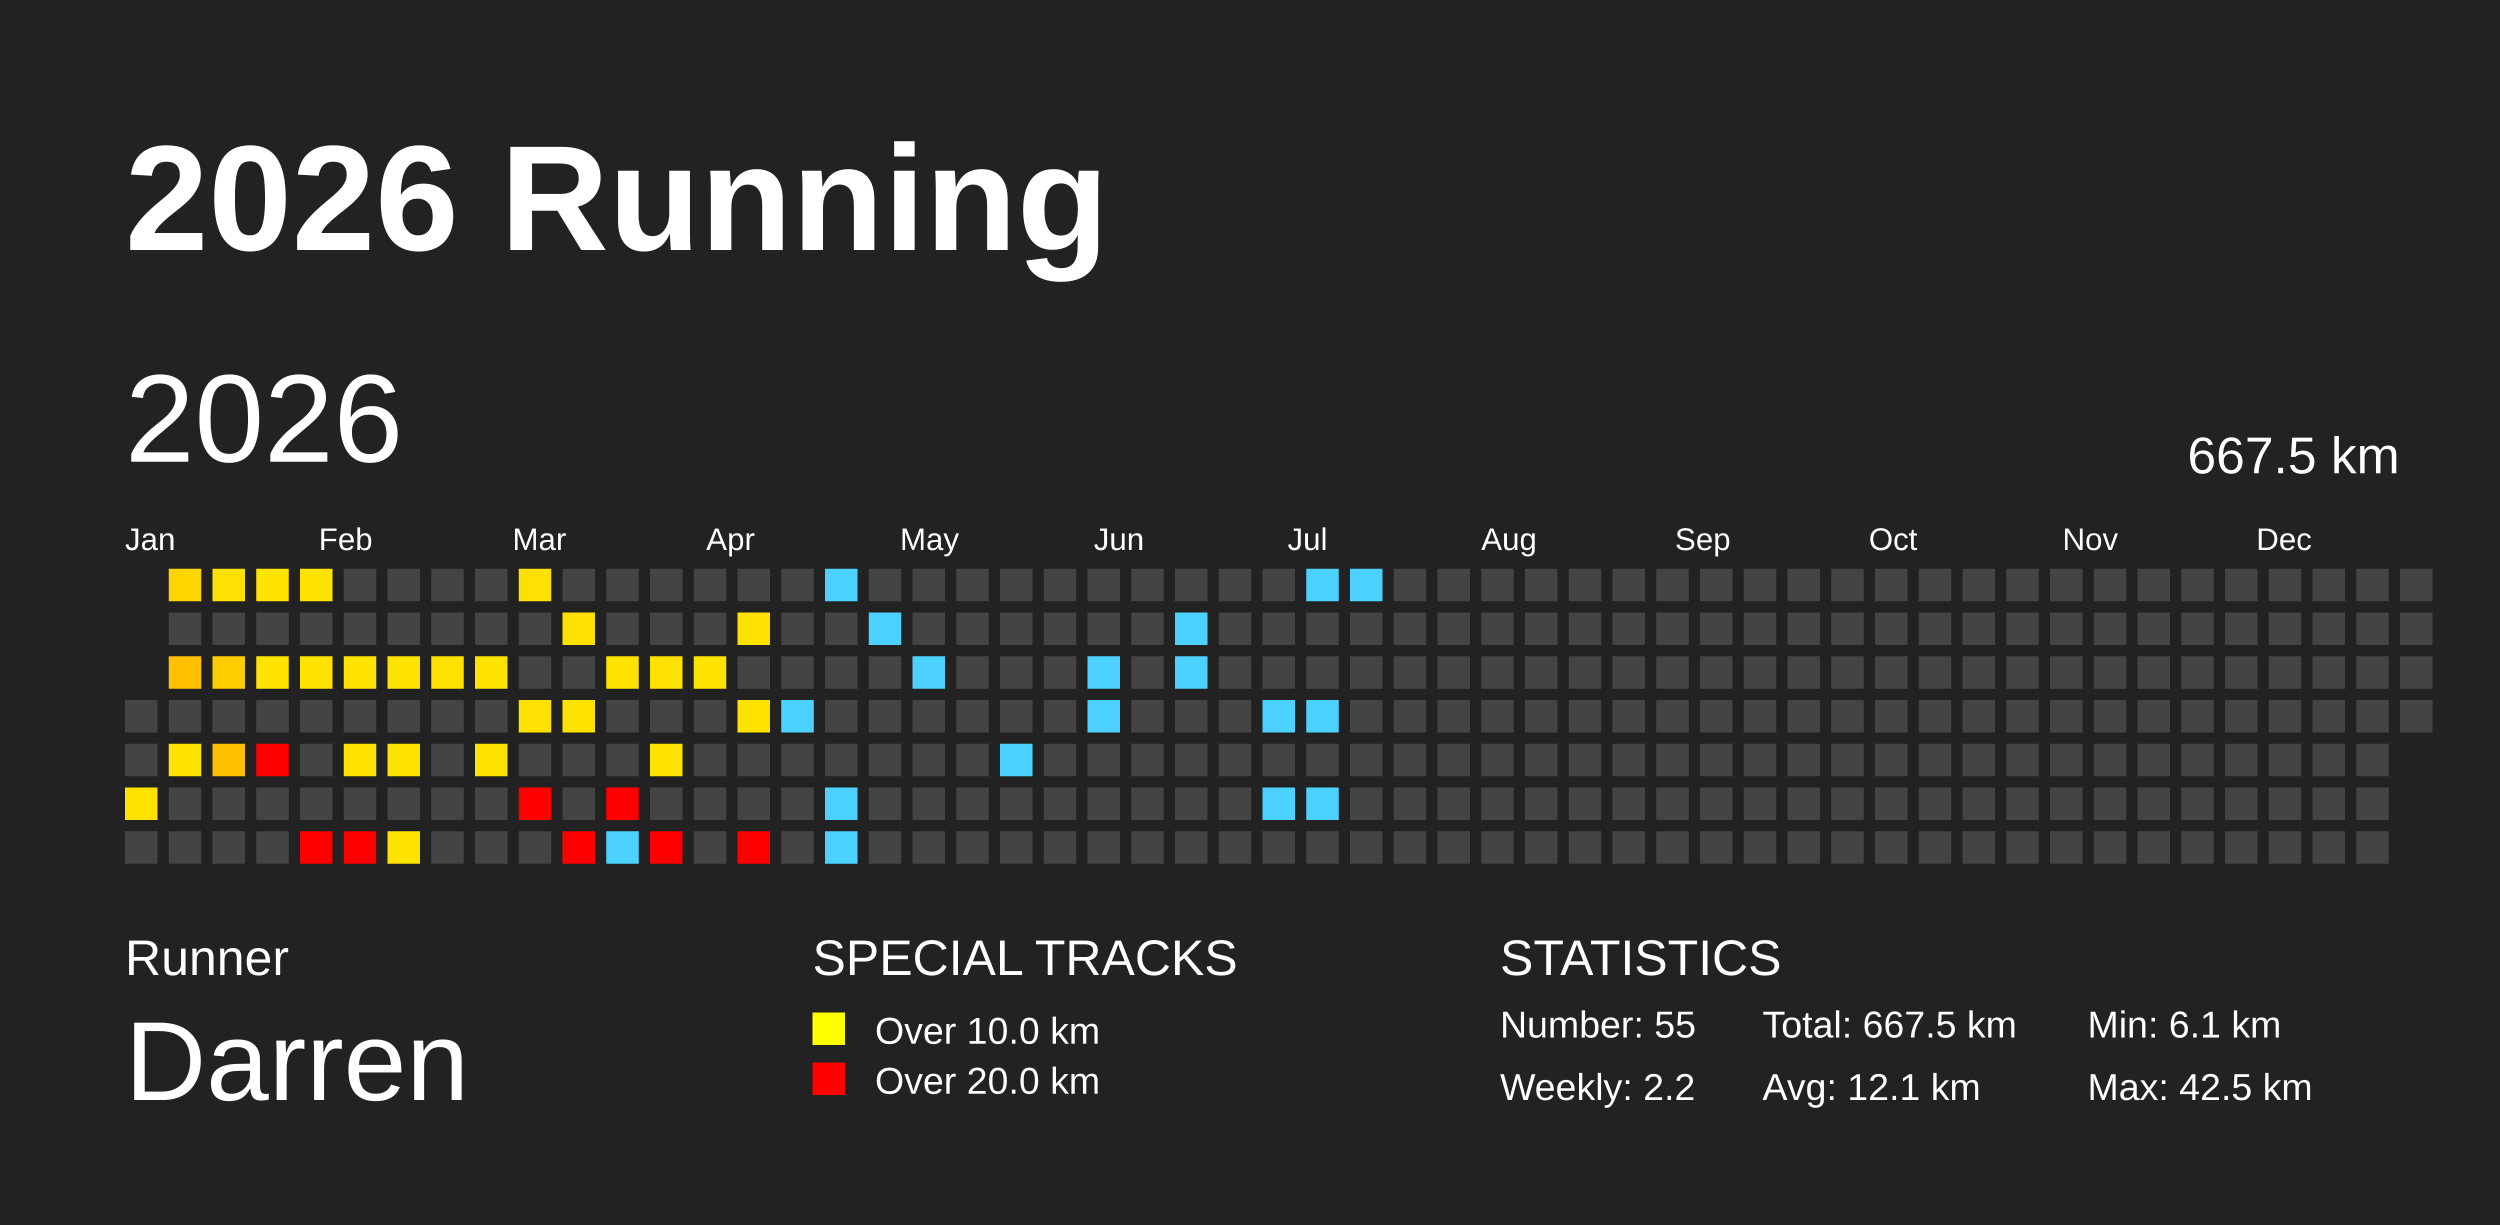
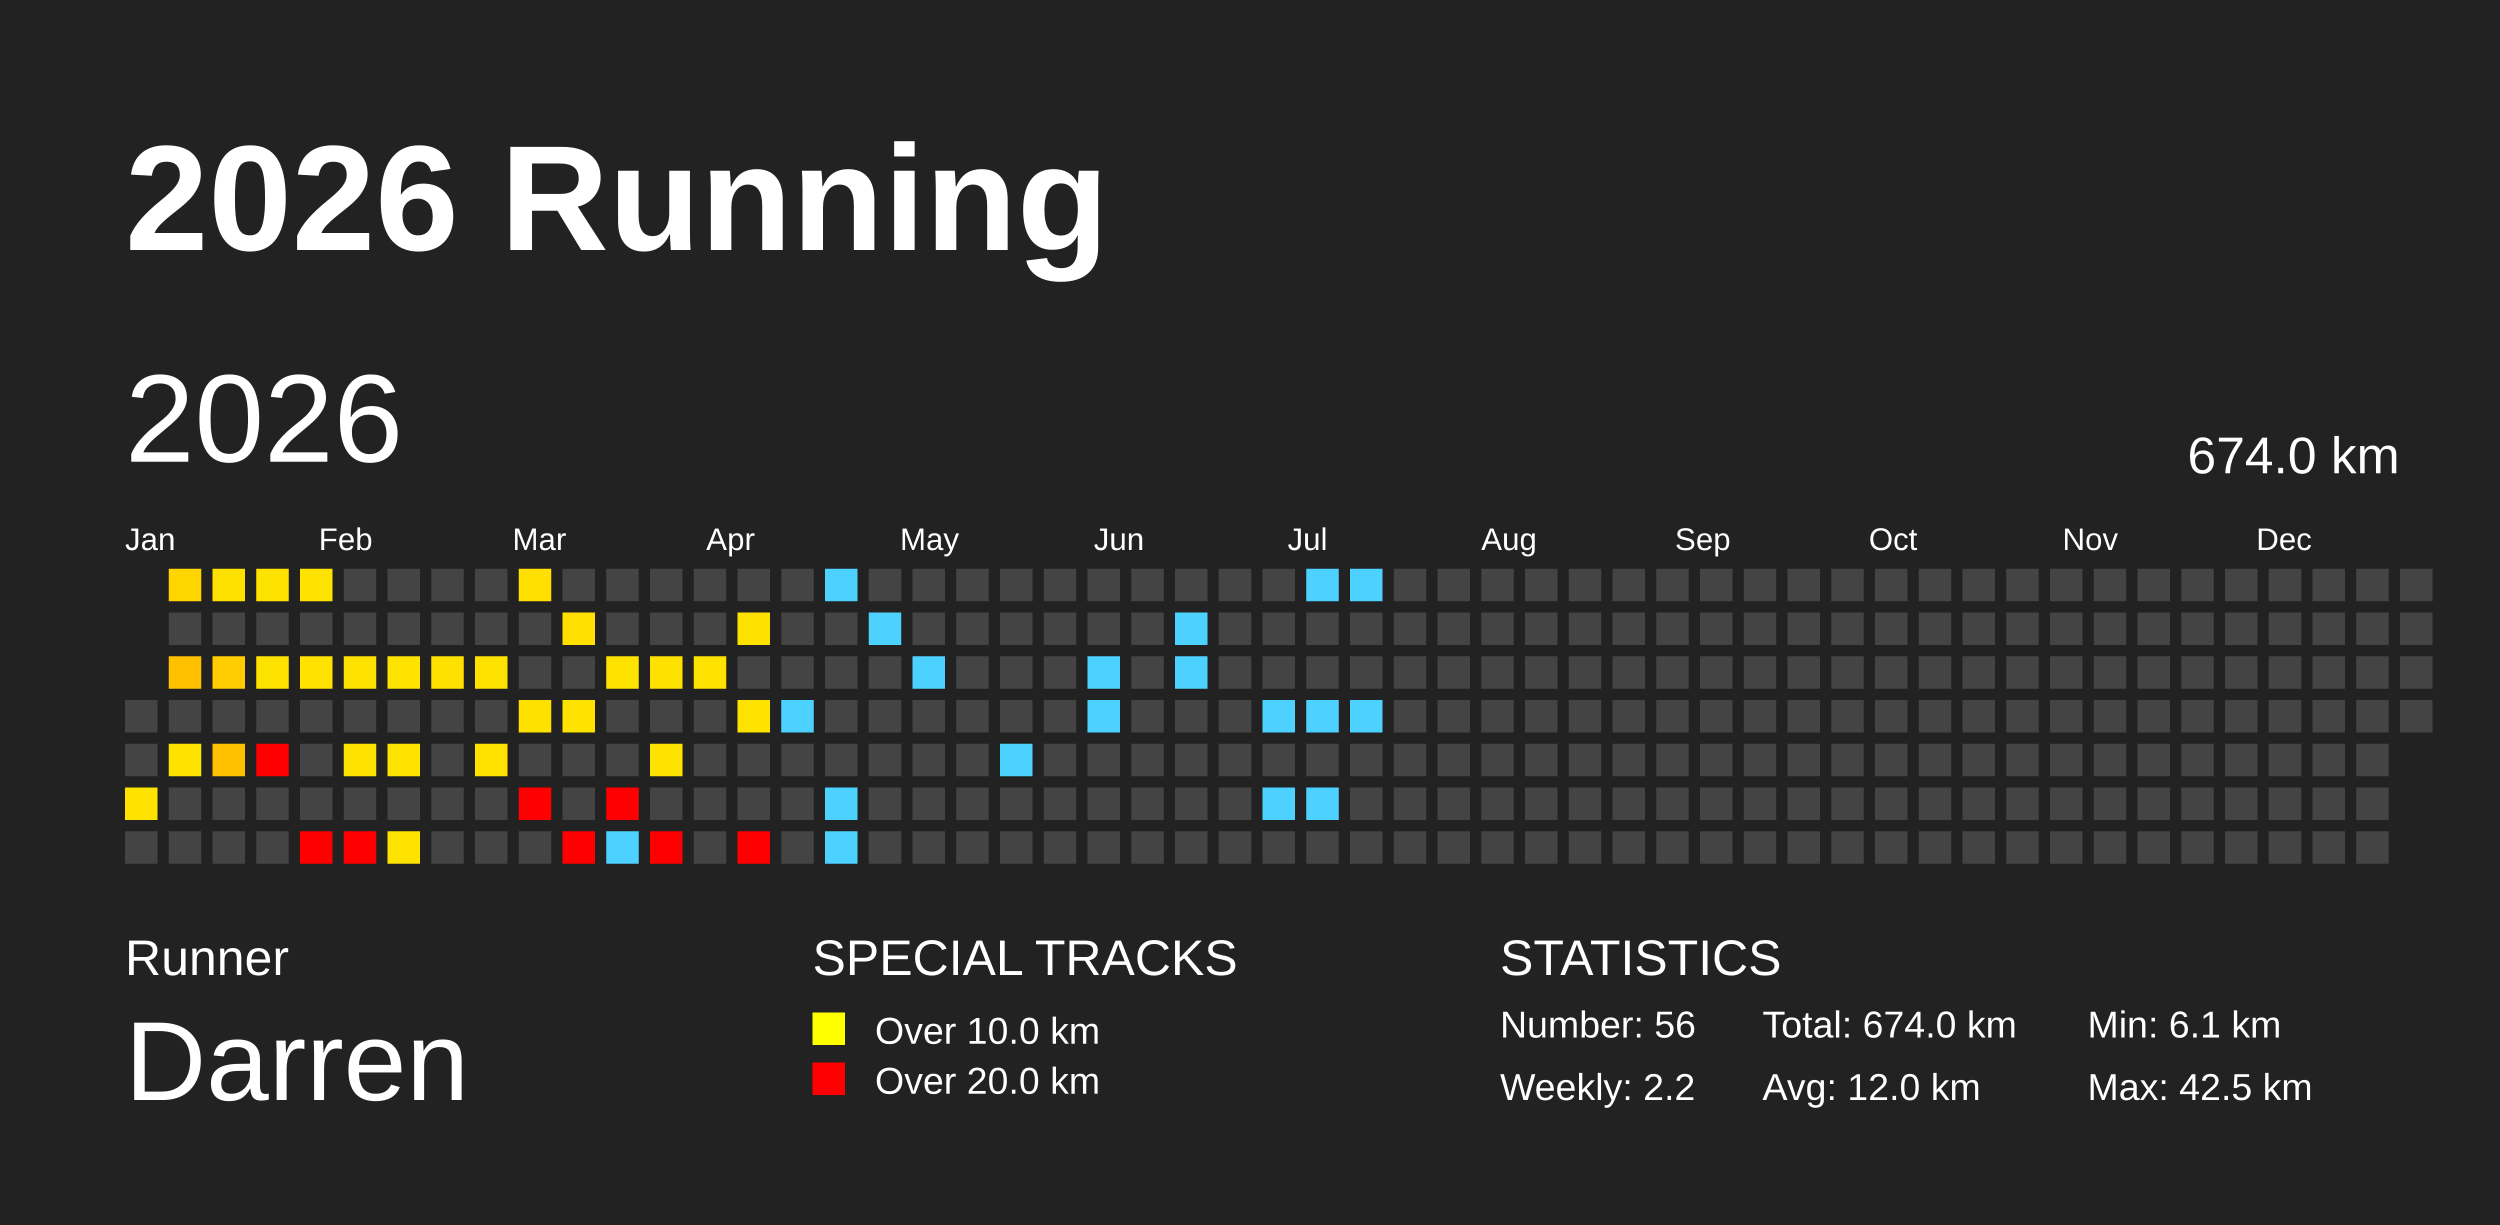
<svg xmlns="http://www.w3.org/2000/svg" baseProfile="full" height="98mm" version="1.1" viewBox="0,0,200,98" width="200mm">
  <defs />
  <rect fill="#222222" height="98" width="200" x="0" y="0" />
  <text fill="#FFFFFF" style="font-size:12px; font-family:Arial; font-weight:bold;" x="10" y="20">2026 Running</text>
  <text fill="#FFFFFF" style="font-size:4px; font-family:Arial" x="10" y="78">Runner</text>
  <text fill="#FFFFFF" style="font-size:9px; font-family:Arial" x="10" y="88">Darren</text>
  <text fill="#FFFFFF" style="font-size:4px; font-family:Arial" x="65" y="78">SPECIAL TRACKS</text>
  <rect fill="yellow" height="2.6" width="2.6" x="65" y="81" />
  <text fill="#FFFFFF" style="font-size:3px; font-family:Arial" x="70" y="83.5">Over 10.0 km</text>
  <rect fill="red" height="2.6" width="2.6" x="65" y="85" />
  <text fill="#FFFFFF" style="font-size:3px; font-family:Arial" x="70" y="87.5">Over 20.0 km</text>
  <text fill="#FFFFFF" style="font-size:4px; font-family:Arial" x="120" y="78">STATISTICS</text>
-   <text fill="#FFFFFF" style="font-size:3px; font-family:Arial" x="120" y="83">Number: 55</text>
+   <text fill="#FFFFFF" style="font-size:3px; font-family:Arial" x="120" y="83">Number: 56</text>
  <text fill="#FFFFFF" style="font-size:3px; font-family:Arial" x="120" y="88">Weekly: 2.2</text>
-   <text fill="#FFFFFF" style="font-size:3px; font-family:Arial" x="141" y="83">Total: 667.5 km</text>
-   <text fill="#FFFFFF" style="font-size:3px; font-family:Arial" x="141" y="88">Avg: 12.1 km</text>
+   <text fill="#FFFFFF" style="font-size:3px; font-family:Arial" x="141" y="83">Total: 674.0 km</text>
+   <text fill="#FFFFFF" style="font-size:3px; font-family:Arial" x="141" y="88">Avg: 12.0 km</text>
  <text fill="#FFFFFF" style="font-size:3px; font-family:Arial" x="167" y="83">Min: 6.1 km</text>
  <text fill="#FFFFFF" style="font-size:3px; font-family:Arial" x="167" y="88">Max: 42.5 km</text>
  <text dominant-baseline="hanging" fill="#FFFFFF" style="font-size:10.0px; font-family:Arial;" x="10" y="30">2026</text>
-   <text dominant-baseline="hanging" fill="#FFFFFF" style="font-size:4.125px; font-family:Arial;" x="175" y="35">667.5 km</text>
+   <text dominant-baseline="hanging" fill="#FFFFFF" style="font-size:4.125px; font-family:Arial;" x="175" y="35">674.0 km</text>
  <text fill="#FFFFFF" style="font-size:2.5px; font-family:Arial" x="10.0" y="44">Jan</text>
  <text fill="#FFFFFF" style="font-size:2.5px; font-family:Arial" x="25.5" y="44">Feb</text>
  <text fill="#FFFFFF" style="font-size:2.5px; font-family:Arial" x="41.0" y="44">Mar</text>
  <text fill="#FFFFFF" style="font-size:2.5px; font-family:Arial" x="56.5" y="44">Apr</text>
  <text fill="#FFFFFF" style="font-size:2.5px; font-family:Arial" x="72.0" y="44">May</text>
  <text fill="#FFFFFF" style="font-size:2.5px; font-family:Arial" x="87.5" y="44">Jun</text>
  <text fill="#FFFFFF" style="font-size:2.5px; font-family:Arial" x="103.0" y="44">Jul</text>
  <text fill="#FFFFFF" style="font-size:2.5px; font-family:Arial" x="118.5" y="44">Aug</text>
  <text fill="#FFFFFF" style="font-size:2.5px; font-family:Arial" x="134.0" y="44">Sep</text>
  <text fill="#FFFFFF" style="font-size:2.5px; font-family:Arial" x="149.5" y="44">Oct</text>
  <text fill="#FFFFFF" style="font-size:2.5px; font-family:Arial" x="165.0" y="44">Nov</text>
  <text fill="#FFFFFF" style="font-size:2.5px; font-family:Arial" x="180.5" y="44">Dec</text>
  <rect fill="#444444" height="2.6" width="2.6" x="10.0" y="56.0" />
  <rect fill="#444444" height="2.6" width="2.6" x="10.0" y="59.5" />
  <rect fill="#ffe300" height="2.6" width="2.6" x="10.0" y="63.0" />
  <rect fill="#444444" height="2.6" width="2.6" x="10.0" y="66.5" />
  <rect fill="#ffd500" height="2.6" width="2.6" x="13.5" y="45.5" />
  <rect fill="#444444" height="2.6" width="2.6" x="13.5" y="49.0" />
  <rect fill="#ffc000" height="2.6" width="2.6" x="13.5" y="52.5" />
  <rect fill="#444444" height="2.6" width="2.6" x="13.5" y="56.0" />
  <rect fill="#ffe300" height="2.6" width="2.6" x="13.5" y="59.5" />
  <rect fill="#444444" height="2.6" width="2.6" x="13.5" y="63.0" />
  <rect fill="#444444" height="2.6" width="2.6" x="13.5" y="66.5" />
  <rect fill="#ffe100" height="2.6" width="2.6" x="17.0" y="45.5" />
  <rect fill="#444444" height="2.6" width="2.6" x="17.0" y="49.0" />
  <rect fill="#ffcd00" height="2.6" width="2.6" x="17.0" y="52.5" />
  <rect fill="#444444" height="2.6" width="2.6" x="17.0" y="56.0" />
  <rect fill="#ffc000" height="2.6" width="2.6" x="17.0" y="59.5" />
  <rect fill="#444444" height="2.6" width="2.6" x="17.0" y="63.0" />
  <rect fill="#444444" height="2.6" width="2.6" x="17.0" y="66.5" />
  <rect fill="#ffe300" height="2.6" width="2.6" x="20.5" y="45.5" />
  <rect fill="#444444" height="2.6" width="2.6" x="20.5" y="49.0" />
  <rect fill="#ffe300" height="2.6" width="2.6" x="20.5" y="52.5" />
  <rect fill="#444444" height="2.6" width="2.6" x="20.5" y="56.0" />
  <rect fill="red" height="2.6" width="2.6" x="20.5" y="59.5" />
  <rect fill="#444444" height="2.6" width="2.6" x="20.5" y="63.0" />
  <rect fill="#444444" height="2.6" width="2.6" x="20.5" y="66.5" />
  <rect fill="#ffe300" height="2.6" width="2.6" x="24.0" y="45.5" />
  <rect fill="#444444" height="2.6" width="2.6" x="24.0" y="49.0" />
  <rect fill="#ffe200" height="2.6" width="2.6" x="24.0" y="52.5" />
  <rect fill="#444444" height="2.6" width="2.6" x="24.0" y="56.0" />
  <rect fill="#444444" height="2.6" width="2.6" x="24.0" y="59.5" />
  <rect fill="#444444" height="2.6" width="2.6" x="24.0" y="63.0" />
  <rect fill="red" height="2.6" width="2.6" x="24.0" y="66.5" />
  <rect fill="#444444" height="2.6" width="2.6" x="27.5" y="45.5" />
  <rect fill="#444444" height="2.6" width="2.6" x="27.5" y="49.0" />
  <rect fill="#ffe300" height="2.6" width="2.6" x="27.5" y="52.5" />
  <rect fill="#444444" height="2.6" width="2.6" x="27.5" y="56.0" />
  <rect fill="#ffe300" height="2.6" width="2.6" x="27.5" y="59.5" />
  <rect fill="#444444" height="2.6" width="2.6" x="27.5" y="63.0" />
  <rect fill="red" height="2.6" width="2.6" x="27.5" y="66.5" />
  <rect fill="#444444" height="2.6" width="2.6" x="31.0" y="45.5" />
  <rect fill="#444444" height="2.6" width="2.6" x="31.0" y="49.0" />
  <rect fill="#ffe300" height="2.6" width="2.6" x="31.0" y="52.5" />
  <rect fill="#444444" height="2.6" width="2.6" x="31.0" y="56.0" />
  <rect fill="#ffe300" height="2.6" width="2.6" x="31.0" y="59.5" />
  <rect fill="#444444" height="2.6" width="2.6" x="31.0" y="63.0" />
  <rect fill="#ffe300" height="2.6" width="2.6" x="31.0" y="66.5" />
  <rect fill="#444444" height="2.6" width="2.6" x="34.5" y="45.5" />
  <rect fill="#444444" height="2.6" width="2.6" x="34.5" y="49.0" />
  <rect fill="#ffe100" height="2.6" width="2.6" x="34.5" y="52.5" />
  <rect fill="#444444" height="2.6" width="2.6" x="34.5" y="56.0" />
  <rect fill="#444444" height="2.6" width="2.6" x="34.5" y="59.5" />
  <rect fill="#444444" height="2.6" width="2.6" x="34.5" y="63.0" />
  <rect fill="#444444" height="2.6" width="2.6" x="34.5" y="66.5" />
  <rect fill="#444444" height="2.6" width="2.6" x="38.0" y="45.5" />
  <rect fill="#444444" height="2.6" width="2.6" x="38.0" y="49.0" />
  <rect fill="#ffe300" height="2.6" width="2.6" x="38.0" y="52.5" />
  <rect fill="#444444" height="2.6" width="2.6" x="38.0" y="56.0" />
  <rect fill="#ffe200" height="2.6" width="2.6" x="38.0" y="59.5" />
  <rect fill="#444444" height="2.6" width="2.6" x="38.0" y="63.0" />
  <rect fill="#444444" height="2.6" width="2.6" x="38.0" y="66.5" />
  <rect fill="#ffe000" height="2.6" width="2.6" x="41.5" y="45.5" />
  <rect fill="#444444" height="2.6" width="2.6" x="41.5" y="49.0" />
  <rect fill="#444444" height="2.6" width="2.6" x="41.5" y="52.5" />
  <rect fill="#ffe100" height="2.6" width="2.6" x="41.5" y="56.0" />
  <rect fill="#444444" height="2.6" width="2.6" x="41.5" y="59.5" />
  <rect fill="red" height="2.6" width="2.6" x="41.5" y="63.0" />
  <rect fill="#444444" height="2.6" width="2.6" x="41.5" y="66.5" />
  <rect fill="#444444" height="2.6" width="2.6" x="45.0" y="45.5" />
  <rect fill="#ffe000" height="2.6" width="2.6" x="45.0" y="49.0" />
  <rect fill="#444444" height="2.6" width="2.6" x="45.0" y="52.5" />
  <rect fill="#ffe300" height="2.6" width="2.6" x="45.0" y="56.0" />
  <rect fill="#444444" height="2.6" width="2.6" x="45.0" y="59.5" />
  <rect fill="#444444" height="2.6" width="2.6" x="45.0" y="63.0" />
  <rect fill="red" height="2.6" width="2.6" x="45.0" y="66.5" />
  <rect fill="#444444" height="2.6" width="2.6" x="48.5" y="45.5" />
  <rect fill="#444444" height="2.6" width="2.6" x="48.5" y="49.0" />
  <rect fill="#ffe300" height="2.6" width="2.6" x="48.5" y="52.5" />
  <rect fill="#444444" height="2.6" width="2.6" x="48.5" y="56.0" />
  <rect fill="#444444" height="2.6" width="2.6" x="48.5" y="59.5" />
  <rect fill="red" height="2.6" width="2.6" x="48.5" y="63.0" />
  <rect fill="#4dd2ff" height="2.6" width="2.6" x="48.5" y="66.5" />
  <rect fill="#444444" height="2.6" width="2.6" x="52.0" y="45.5" />
  <rect fill="#444444" height="2.6" width="2.6" x="52.0" y="49.0" />
  <rect fill="#ffe100" height="2.6" width="2.6" x="52.0" y="52.5" />
  <rect fill="#444444" height="2.6" width="2.6" x="52.0" y="56.0" />
  <rect fill="#ffe300" height="2.6" width="2.6" x="52.0" y="59.5" />
  <rect fill="#444444" height="2.6" width="2.6" x="52.0" y="63.0" />
  <rect fill="red" height="2.6" width="2.6" x="52.0" y="66.5" />
  <rect fill="#444444" height="2.6" width="2.6" x="55.5" y="45.5" />
  <rect fill="#444444" height="2.6" width="2.6" x="55.5" y="49.0" />
  <rect fill="#ffe300" height="2.6" width="2.6" x="55.5" y="52.5" />
  <rect fill="#444444" height="2.6" width="2.6" x="55.5" y="56.0" />
  <rect fill="#444444" height="2.6" width="2.6" x="55.5" y="59.5" />
  <rect fill="#444444" height="2.6" width="2.6" x="55.5" y="63.0" />
  <rect fill="#444444" height="2.6" width="2.6" x="55.5" y="66.5" />
  <rect fill="#444444" height="2.6" width="2.6" x="59.0" y="45.5" />
  <rect fill="#ffe100" height="2.6" width="2.6" x="59.0" y="49.0" />
  <rect fill="#444444" height="2.6" width="2.6" x="59.0" y="52.5" />
  <rect fill="#ffe300" height="2.6" width="2.6" x="59.0" y="56.0" />
  <rect fill="#444444" height="2.6" width="2.6" x="59.0" y="59.5" />
  <rect fill="#444444" height="2.6" width="2.6" x="59.0" y="63.0" />
  <rect fill="red" height="2.6" width="2.6" x="59.0" y="66.5" />
  <rect fill="#444444" height="2.6" width="2.6" x="62.5" y="45.5" />
  <rect fill="#444444" height="2.6" width="2.6" x="62.5" y="49.0" />
  <rect fill="#444444" height="2.6" width="2.6" x="62.5" y="52.5" />
  <rect fill="#4dd2ff" height="2.6" width="2.6" x="62.5" y="56.0" />
  <rect fill="#444444" height="2.6" width="2.6" x="62.5" y="59.5" />
  <rect fill="#444444" height="2.6" width="2.6" x="62.5" y="63.0" />
  <rect fill="#444444" height="2.6" width="2.6" x="62.5" y="66.5" />
  <rect fill="#4dd2ff" height="2.6" width="2.6" x="66.0" y="45.5" />
  <rect fill="#444444" height="2.6" width="2.6" x="66.0" y="49.0" />
  <rect fill="#444444" height="2.6" width="2.6" x="66.0" y="52.5" />
  <rect fill="#444444" height="2.6" width="2.6" x="66.0" y="56.0" />
  <rect fill="#444444" height="2.6" width="2.6" x="66.0" y="59.5" />
  <rect fill="#4dd2ff" height="2.6" width="2.6" x="66.0" y="63.0" />
  <rect fill="#4dd2ff" height="2.6" width="2.6" x="66.0" y="66.5" />
  <rect fill="#444444" height="2.6" width="2.6" x="69.5" y="45.5" />
  <rect fill="#4dd2ff" height="2.6" width="2.6" x="69.5" y="49.0" />
  <rect fill="#444444" height="2.6" width="2.6" x="69.5" y="52.5" />
  <rect fill="#444444" height="2.6" width="2.6" x="69.5" y="56.0" />
  <rect fill="#444444" height="2.6" width="2.6" x="69.5" y="59.5" />
  <rect fill="#444444" height="2.6" width="2.6" x="69.5" y="63.0" />
  <rect fill="#444444" height="2.6" width="2.6" x="69.5" y="66.5" />
  <rect fill="#444444" height="2.6" width="2.6" x="73.0" y="45.5" />
  <rect fill="#444444" height="2.6" width="2.6" x="73.0" y="49.0" />
  <rect fill="#4dd2ff" height="2.6" width="2.6" x="73.0" y="52.5" />
  <rect fill="#444444" height="2.6" width="2.6" x="73.0" y="56.0" />
  <rect fill="#444444" height="2.6" width="2.6" x="73.0" y="59.5" />
  <rect fill="#444444" height="2.6" width="2.6" x="73.0" y="63.0" />
  <rect fill="#444444" height="2.6" width="2.6" x="73.0" y="66.5" />
  <rect fill="#444444" height="2.6" width="2.6" x="76.5" y="45.5" />
  <rect fill="#444444" height="2.6" width="2.6" x="76.5" y="49.0" />
  <rect fill="#444444" height="2.6" width="2.6" x="76.5" y="52.5" />
  <rect fill="#444444" height="2.6" width="2.6" x="76.5" y="56.0" />
  <rect fill="#444444" height="2.6" width="2.6" x="76.5" y="59.5" />
  <rect fill="#444444" height="2.6" width="2.6" x="76.5" y="63.0" />
  <rect fill="#444444" height="2.6" width="2.6" x="76.5" y="66.5" />
  <rect fill="#444444" height="2.6" width="2.6" x="80.0" y="45.5" />
  <rect fill="#444444" height="2.6" width="2.6" x="80.0" y="49.0" />
  <rect fill="#444444" height="2.6" width="2.6" x="80.0" y="52.5" />
  <rect fill="#444444" height="2.6" width="2.6" x="80.0" y="56.0" />
  <rect fill="#4dd2ff" height="2.6" width="2.6" x="80.0" y="59.5" />
  <rect fill="#444444" height="2.6" width="2.6" x="80.0" y="63.0" />
  <rect fill="#444444" height="2.6" width="2.6" x="80.0" y="66.5" />
  <rect fill="#444444" height="2.6" width="2.6" x="83.5" y="45.5" />
  <rect fill="#444444" height="2.6" width="2.6" x="83.5" y="49.0" />
  <rect fill="#444444" height="2.6" width="2.6" x="83.5" y="52.5" />
  <rect fill="#444444" height="2.6" width="2.6" x="83.5" y="56.0" />
  <rect fill="#444444" height="2.6" width="2.6" x="83.5" y="59.5" />
  <rect fill="#444444" height="2.6" width="2.6" x="83.5" y="63.0" />
  <rect fill="#444444" height="2.6" width="2.6" x="83.5" y="66.5" />
  <rect fill="#444444" height="2.6" width="2.6" x="87.0" y="45.5" />
  <rect fill="#444444" height="2.6" width="2.6" x="87.0" y="49.0" />
  <rect fill="#4dd2ff" height="2.6" width="2.6" x="87.0" y="52.5" />
  <rect fill="#4dd2ff" height="2.6" width="2.6" x="87.0" y="56.0" />
  <rect fill="#444444" height="2.6" width="2.6" x="87.0" y="59.5" />
  <rect fill="#444444" height="2.6" width="2.6" x="87.0" y="63.0" />
  <rect fill="#444444" height="2.6" width="2.6" x="87.0" y="66.5" />
  <rect fill="#444444" height="2.6" width="2.6" x="90.5" y="45.5" />
  <rect fill="#444444" height="2.6" width="2.6" x="90.5" y="49.0" />
  <rect fill="#444444" height="2.6" width="2.6" x="90.5" y="52.5" />
  <rect fill="#444444" height="2.6" width="2.6" x="90.5" y="56.0" />
  <rect fill="#444444" height="2.6" width="2.6" x="90.5" y="59.5" />
  <rect fill="#444444" height="2.6" width="2.6" x="90.5" y="63.0" />
  <rect fill="#444444" height="2.6" width="2.6" x="90.5" y="66.5" />
  <rect fill="#444444" height="2.6" width="2.6" x="94.0" y="45.5" />
  <rect fill="#4dd2ff" height="2.6" width="2.6" x="94.0" y="49.0" />
  <rect fill="#4dd2ff" height="2.6" width="2.6" x="94.0" y="52.5" />
  <rect fill="#444444" height="2.6" width="2.6" x="94.0" y="56.0" />
  <rect fill="#444444" height="2.6" width="2.6" x="94.0" y="59.5" />
  <rect fill="#444444" height="2.6" width="2.6" x="94.0" y="63.0" />
  <rect fill="#444444" height="2.6" width="2.6" x="94.0" y="66.5" />
  <rect fill="#444444" height="2.6" width="2.6" x="97.5" y="45.5" />
  <rect fill="#444444" height="2.6" width="2.6" x="97.5" y="49.0" />
  <rect fill="#444444" height="2.6" width="2.6" x="97.5" y="52.5" />
  <rect fill="#444444" height="2.6" width="2.6" x="97.5" y="56.0" />
  <rect fill="#444444" height="2.6" width="2.6" x="97.5" y="59.5" />
  <rect fill="#444444" height="2.6" width="2.6" x="97.5" y="63.0" />
  <rect fill="#444444" height="2.6" width="2.6" x="97.5" y="66.5" />
  <rect fill="#444444" height="2.6" width="2.6" x="101.0" y="45.5" />
  <rect fill="#444444" height="2.6" width="2.6" x="101.0" y="49.0" />
  <rect fill="#444444" height="2.6" width="2.6" x="101.0" y="52.5" />
  <rect fill="#4dd2ff" height="2.6" width="2.6" x="101.0" y="56.0" />
  <rect fill="#444444" height="2.6" width="2.6" x="101.0" y="59.5" />
  <rect fill="#4dd2ff" height="2.6" width="2.6" x="101.0" y="63.0" />
  <rect fill="#444444" height="2.6" width="2.6" x="101.0" y="66.5" />
  <rect fill="#4dd2ff" height="2.6" width="2.6" x="104.5" y="45.5" />
  <rect fill="#444444" height="2.6" width="2.6" x="104.5" y="49.0" />
  <rect fill="#444444" height="2.6" width="2.6" x="104.5" y="52.5" />
  <rect fill="#4dd2ff" height="2.6" width="2.6" x="104.5" y="56.0" />
  <rect fill="#444444" height="2.6" width="2.6" x="104.5" y="59.5" />
  <rect fill="#4dd2ff" height="2.6" width="2.6" x="104.5" y="63.0" />
  <rect fill="#444444" height="2.6" width="2.6" x="104.5" y="66.5" />
  <rect fill="#4dd2ff" height="2.6" width="2.6" x="108.0" y="45.5" />
  <rect fill="#444444" height="2.6" width="2.6" x="108.0" y="49.0" />
  <rect fill="#444444" height="2.6" width="2.6" x="108.0" y="52.5" />
-   <rect fill="#444444" height="2.6" width="2.6" x="108.0" y="56.0" />
+   <rect fill="#4dd2ff" height="2.6" width="2.6" x="108.0" y="56.0" />
  <rect fill="#444444" height="2.6" width="2.6" x="108.0" y="59.5" />
  <rect fill="#444444" height="2.6" width="2.6" x="108.0" y="63.0" />
  <rect fill="#444444" height="2.6" width="2.6" x="108.0" y="66.5" />
  <rect fill="#444444" height="2.6" width="2.6" x="111.5" y="45.5" />
  <rect fill="#444444" height="2.6" width="2.6" x="111.5" y="49.0" />
  <rect fill="#444444" height="2.6" width="2.6" x="111.5" y="52.5" />
  <rect fill="#444444" height="2.6" width="2.6" x="111.5" y="56.0" />
  <rect fill="#444444" height="2.6" width="2.6" x="111.5" y="59.5" />
  <rect fill="#444444" height="2.6" width="2.6" x="111.5" y="63.0" />
  <rect fill="#444444" height="2.6" width="2.6" x="111.5" y="66.5" />
  <rect fill="#444444" height="2.6" width="2.6" x="115.0" y="45.5" />
  <rect fill="#444444" height="2.6" width="2.6" x="115.0" y="49.0" />
  <rect fill="#444444" height="2.6" width="2.6" x="115.0" y="52.5" />
  <rect fill="#444444" height="2.6" width="2.6" x="115.0" y="56.0" />
  <rect fill="#444444" height="2.6" width="2.6" x="115.0" y="59.5" />
  <rect fill="#444444" height="2.6" width="2.6" x="115.0" y="63.0" />
  <rect fill="#444444" height="2.6" width="2.6" x="115.0" y="66.5" />
  <rect fill="#444444" height="2.6" width="2.6" x="118.5" y="45.5" />
  <rect fill="#444444" height="2.6" width="2.6" x="118.5" y="49.0" />
  <rect fill="#444444" height="2.6" width="2.6" x="118.5" y="52.5" />
  <rect fill="#444444" height="2.6" width="2.6" x="118.5" y="56.0" />
  <rect fill="#444444" height="2.6" width="2.6" x="118.5" y="59.5" />
  <rect fill="#444444" height="2.6" width="2.6" x="118.5" y="63.0" />
  <rect fill="#444444" height="2.6" width="2.6" x="118.5" y="66.5" />
  <rect fill="#444444" height="2.6" width="2.6" x="122.0" y="45.5" />
  <rect fill="#444444" height="2.6" width="2.6" x="122.0" y="49.0" />
  <rect fill="#444444" height="2.6" width="2.6" x="122.0" y="52.5" />
  <rect fill="#444444" height="2.6" width="2.6" x="122.0" y="56.0" />
  <rect fill="#444444" height="2.6" width="2.6" x="122.0" y="59.5" />
  <rect fill="#444444" height="2.6" width="2.6" x="122.0" y="63.0" />
  <rect fill="#444444" height="2.6" width="2.6" x="122.0" y="66.5" />
  <rect fill="#444444" height="2.6" width="2.6" x="125.5" y="45.5" />
  <rect fill="#444444" height="2.6" width="2.6" x="125.5" y="49.0" />
  <rect fill="#444444" height="2.6" width="2.6" x="125.5" y="52.5" />
  <rect fill="#444444" height="2.6" width="2.6" x="125.5" y="56.0" />
  <rect fill="#444444" height="2.6" width="2.6" x="125.5" y="59.5" />
  <rect fill="#444444" height="2.6" width="2.6" x="125.5" y="63.0" />
  <rect fill="#444444" height="2.6" width="2.6" x="125.5" y="66.5" />
  <rect fill="#444444" height="2.6" width="2.6" x="129.0" y="45.5" />
  <rect fill="#444444" height="2.6" width="2.6" x="129.0" y="49.0" />
  <rect fill="#444444" height="2.6" width="2.6" x="129.0" y="52.5" />
  <rect fill="#444444" height="2.6" width="2.6" x="129.0" y="56.0" />
  <rect fill="#444444" height="2.6" width="2.6" x="129.0" y="59.5" />
  <rect fill="#444444" height="2.6" width="2.6" x="129.0" y="63.0" />
  <rect fill="#444444" height="2.6" width="2.6" x="129.0" y="66.5" />
  <rect fill="#444444" height="2.6" width="2.6" x="132.5" y="45.5" />
  <rect fill="#444444" height="2.6" width="2.6" x="132.5" y="49.0" />
  <rect fill="#444444" height="2.6" width="2.6" x="132.5" y="52.5" />
  <rect fill="#444444" height="2.6" width="2.6" x="132.5" y="56.0" />
  <rect fill="#444444" height="2.6" width="2.6" x="132.5" y="59.5" />
  <rect fill="#444444" height="2.6" width="2.6" x="132.5" y="63.0" />
  <rect fill="#444444" height="2.6" width="2.6" x="132.5" y="66.5" />
  <rect fill="#444444" height="2.6" width="2.6" x="136.0" y="45.5" />
  <rect fill="#444444" height="2.6" width="2.6" x="136.0" y="49.0" />
  <rect fill="#444444" height="2.6" width="2.6" x="136.0" y="52.5" />
  <rect fill="#444444" height="2.6" width="2.6" x="136.0" y="56.0" />
  <rect fill="#444444" height="2.6" width="2.6" x="136.0" y="59.5" />
  <rect fill="#444444" height="2.6" width="2.6" x="136.0" y="63.0" />
  <rect fill="#444444" height="2.6" width="2.6" x="136.0" y="66.5" />
  <rect fill="#444444" height="2.6" width="2.6" x="139.5" y="45.5" />
  <rect fill="#444444" height="2.6" width="2.6" x="139.5" y="49.0" />
  <rect fill="#444444" height="2.6" width="2.6" x="139.5" y="52.5" />
  <rect fill="#444444" height="2.6" width="2.6" x="139.5" y="56.0" />
  <rect fill="#444444" height="2.6" width="2.6" x="139.5" y="59.5" />
  <rect fill="#444444" height="2.6" width="2.6" x="139.5" y="63.0" />
  <rect fill="#444444" height="2.6" width="2.6" x="139.5" y="66.5" />
  <rect fill="#444444" height="2.6" width="2.6" x="143.0" y="45.5" />
  <rect fill="#444444" height="2.6" width="2.6" x="143.0" y="49.0" />
  <rect fill="#444444" height="2.6" width="2.6" x="143.0" y="52.5" />
  <rect fill="#444444" height="2.6" width="2.6" x="143.0" y="56.0" />
  <rect fill="#444444" height="2.6" width="2.6" x="143.0" y="59.5" />
  <rect fill="#444444" height="2.6" width="2.6" x="143.0" y="63.0" />
  <rect fill="#444444" height="2.6" width="2.6" x="143.0" y="66.5" />
  <rect fill="#444444" height="2.6" width="2.6" x="146.5" y="45.5" />
  <rect fill="#444444" height="2.6" width="2.6" x="146.5" y="49.0" />
  <rect fill="#444444" height="2.6" width="2.6" x="146.5" y="52.5" />
  <rect fill="#444444" height="2.6" width="2.6" x="146.5" y="56.0" />
  <rect fill="#444444" height="2.6" width="2.6" x="146.5" y="59.5" />
  <rect fill="#444444" height="2.6" width="2.6" x="146.5" y="63.0" />
  <rect fill="#444444" height="2.6" width="2.6" x="146.5" y="66.5" />
  <rect fill="#444444" height="2.6" width="2.6" x="150.0" y="45.5" />
  <rect fill="#444444" height="2.6" width="2.6" x="150.0" y="49.0" />
  <rect fill="#444444" height="2.6" width="2.6" x="150.0" y="52.5" />
  <rect fill="#444444" height="2.6" width="2.6" x="150.0" y="56.0" />
  <rect fill="#444444" height="2.6" width="2.6" x="150.0" y="59.5" />
  <rect fill="#444444" height="2.6" width="2.6" x="150.0" y="63.0" />
  <rect fill="#444444" height="2.6" width="2.6" x="150.0" y="66.5" />
  <rect fill="#444444" height="2.6" width="2.6" x="153.5" y="45.5" />
  <rect fill="#444444" height="2.6" width="2.6" x="153.5" y="49.0" />
  <rect fill="#444444" height="2.6" width="2.6" x="153.5" y="52.5" />
  <rect fill="#444444" height="2.6" width="2.6" x="153.5" y="56.0" />
  <rect fill="#444444" height="2.6" width="2.6" x="153.5" y="59.5" />
  <rect fill="#444444" height="2.6" width="2.6" x="153.5" y="63.0" />
  <rect fill="#444444" height="2.6" width="2.6" x="153.5" y="66.5" />
  <rect fill="#444444" height="2.6" width="2.6" x="157.0" y="45.5" />
  <rect fill="#444444" height="2.6" width="2.6" x="157.0" y="49.0" />
  <rect fill="#444444" height="2.6" width="2.6" x="157.0" y="52.5" />
  <rect fill="#444444" height="2.6" width="2.6" x="157.0" y="56.0" />
  <rect fill="#444444" height="2.6" width="2.6" x="157.0" y="59.5" />
  <rect fill="#444444" height="2.6" width="2.6" x="157.0" y="63.0" />
  <rect fill="#444444" height="2.6" width="2.6" x="157.0" y="66.5" />
  <rect fill="#444444" height="2.6" width="2.6" x="160.5" y="45.5" />
  <rect fill="#444444" height="2.6" width="2.6" x="160.5" y="49.0" />
  <rect fill="#444444" height="2.6" width="2.6" x="160.5" y="52.5" />
  <rect fill="#444444" height="2.6" width="2.6" x="160.5" y="56.0" />
  <rect fill="#444444" height="2.6" width="2.6" x="160.5" y="59.5" />
  <rect fill="#444444" height="2.6" width="2.6" x="160.5" y="63.0" />
  <rect fill="#444444" height="2.6" width="2.6" x="160.5" y="66.5" />
  <rect fill="#444444" height="2.6" width="2.6" x="164.0" y="45.5" />
  <rect fill="#444444" height="2.6" width="2.6" x="164.0" y="49.0" />
  <rect fill="#444444" height="2.6" width="2.6" x="164.0" y="52.5" />
  <rect fill="#444444" height="2.6" width="2.6" x="164.0" y="56.0" />
  <rect fill="#444444" height="2.6" width="2.6" x="164.0" y="59.5" />
  <rect fill="#444444" height="2.6" width="2.6" x="164.0" y="63.0" />
  <rect fill="#444444" height="2.6" width="2.6" x="164.0" y="66.5" />
  <rect fill="#444444" height="2.6" width="2.6" x="167.5" y="45.5" />
  <rect fill="#444444" height="2.6" width="2.6" x="167.5" y="49.0" />
  <rect fill="#444444" height="2.6" width="2.6" x="167.5" y="52.5" />
  <rect fill="#444444" height="2.6" width="2.6" x="167.5" y="56.0" />
  <rect fill="#444444" height="2.6" width="2.6" x="167.5" y="59.5" />
  <rect fill="#444444" height="2.6" width="2.6" x="167.5" y="63.0" />
  <rect fill="#444444" height="2.6" width="2.6" x="167.5" y="66.5" />
  <rect fill="#444444" height="2.6" width="2.6" x="171.0" y="45.5" />
  <rect fill="#444444" height="2.6" width="2.6" x="171.0" y="49.0" />
  <rect fill="#444444" height="2.6" width="2.6" x="171.0" y="52.5" />
  <rect fill="#444444" height="2.6" width="2.6" x="171.0" y="56.0" />
  <rect fill="#444444" height="2.6" width="2.6" x="171.0" y="59.5" />
  <rect fill="#444444" height="2.6" width="2.6" x="171.0" y="63.0" />
  <rect fill="#444444" height="2.6" width="2.6" x="171.0" y="66.5" />
  <rect fill="#444444" height="2.6" width="2.6" x="174.5" y="45.5" />
  <rect fill="#444444" height="2.6" width="2.6" x="174.5" y="49.0" />
  <rect fill="#444444" height="2.6" width="2.6" x="174.5" y="52.5" />
  <rect fill="#444444" height="2.6" width="2.6" x="174.5" y="56.0" />
  <rect fill="#444444" height="2.6" width="2.6" x="174.5" y="59.5" />
  <rect fill="#444444" height="2.6" width="2.6" x="174.5" y="63.0" />
  <rect fill="#444444" height="2.6" width="2.6" x="174.5" y="66.5" />
  <rect fill="#444444" height="2.6" width="2.6" x="178.0" y="45.5" />
  <rect fill="#444444" height="2.6" width="2.6" x="178.0" y="49.0" />
  <rect fill="#444444" height="2.6" width="2.6" x="178.0" y="52.5" />
  <rect fill="#444444" height="2.6" width="2.6" x="178.0" y="56.0" />
  <rect fill="#444444" height="2.6" width="2.6" x="178.0" y="59.5" />
  <rect fill="#444444" height="2.6" width="2.6" x="178.0" y="63.0" />
  <rect fill="#444444" height="2.6" width="2.6" x="178.0" y="66.5" />
  <rect fill="#444444" height="2.6" width="2.6" x="181.5" y="45.5" />
  <rect fill="#444444" height="2.6" width="2.6" x="181.5" y="49.0" />
  <rect fill="#444444" height="2.6" width="2.6" x="181.5" y="52.5" />
  <rect fill="#444444" height="2.6" width="2.6" x="181.5" y="56.0" />
  <rect fill="#444444" height="2.6" width="2.6" x="181.5" y="59.5" />
  <rect fill="#444444" height="2.6" width="2.6" x="181.5" y="63.0" />
  <rect fill="#444444" height="2.6" width="2.6" x="181.5" y="66.5" />
  <rect fill="#444444" height="2.6" width="2.6" x="185.0" y="45.5" />
  <rect fill="#444444" height="2.6" width="2.6" x="185.0" y="49.0" />
  <rect fill="#444444" height="2.6" width="2.6" x="185.0" y="52.5" />
  <rect fill="#444444" height="2.6" width="2.6" x="185.0" y="56.0" />
  <rect fill="#444444" height="2.6" width="2.6" x="185.0" y="59.5" />
  <rect fill="#444444" height="2.6" width="2.6" x="185.0" y="63.0" />
  <rect fill="#444444" height="2.6" width="2.6" x="185.0" y="66.5" />
  <rect fill="#444444" height="2.6" width="2.6" x="188.5" y="45.5" />
  <rect fill="#444444" height="2.6" width="2.6" x="188.5" y="49.0" />
  <rect fill="#444444" height="2.6" width="2.6" x="188.5" y="52.5" />
  <rect fill="#444444" height="2.6" width="2.6" x="188.5" y="56.0" />
  <rect fill="#444444" height="2.6" width="2.6" x="188.5" y="59.5" />
  <rect fill="#444444" height="2.6" width="2.6" x="188.5" y="63.0" />
  <rect fill="#444444" height="2.6" width="2.6" x="188.5" y="66.5" />
  <rect fill="#444444" height="2.6" width="2.6" x="192.0" y="45.5" />
  <rect fill="#444444" height="2.6" width="2.6" x="192.0" y="49.0" />
  <rect fill="#444444" height="2.6" width="2.6" x="192.0" y="52.5" />
  <rect fill="#444444" height="2.6" width="2.6" x="192.0" y="56.0" />
</svg>
